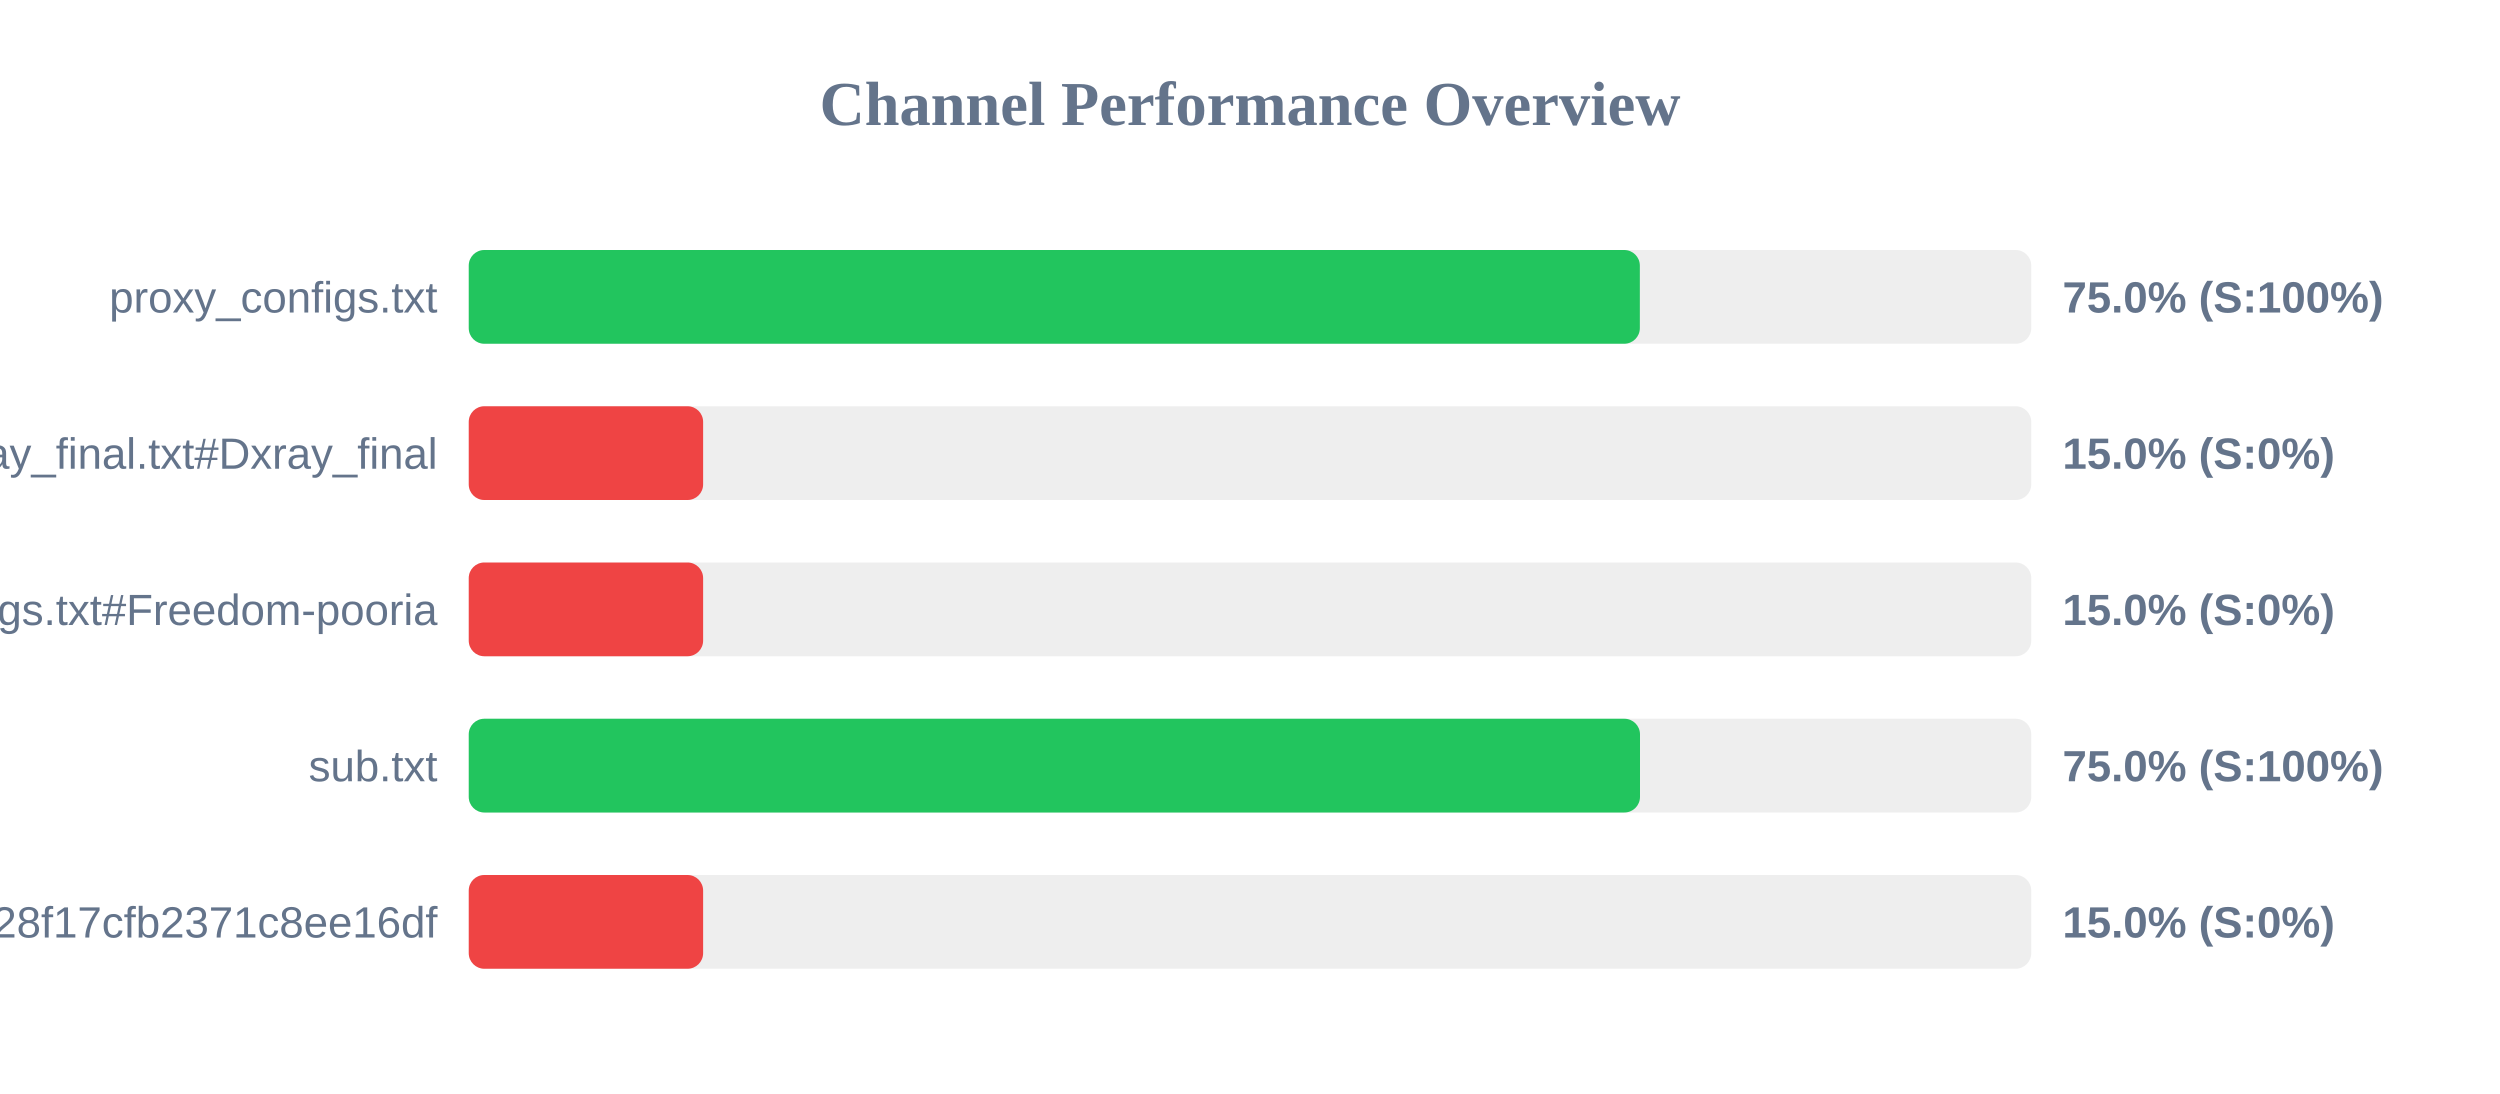
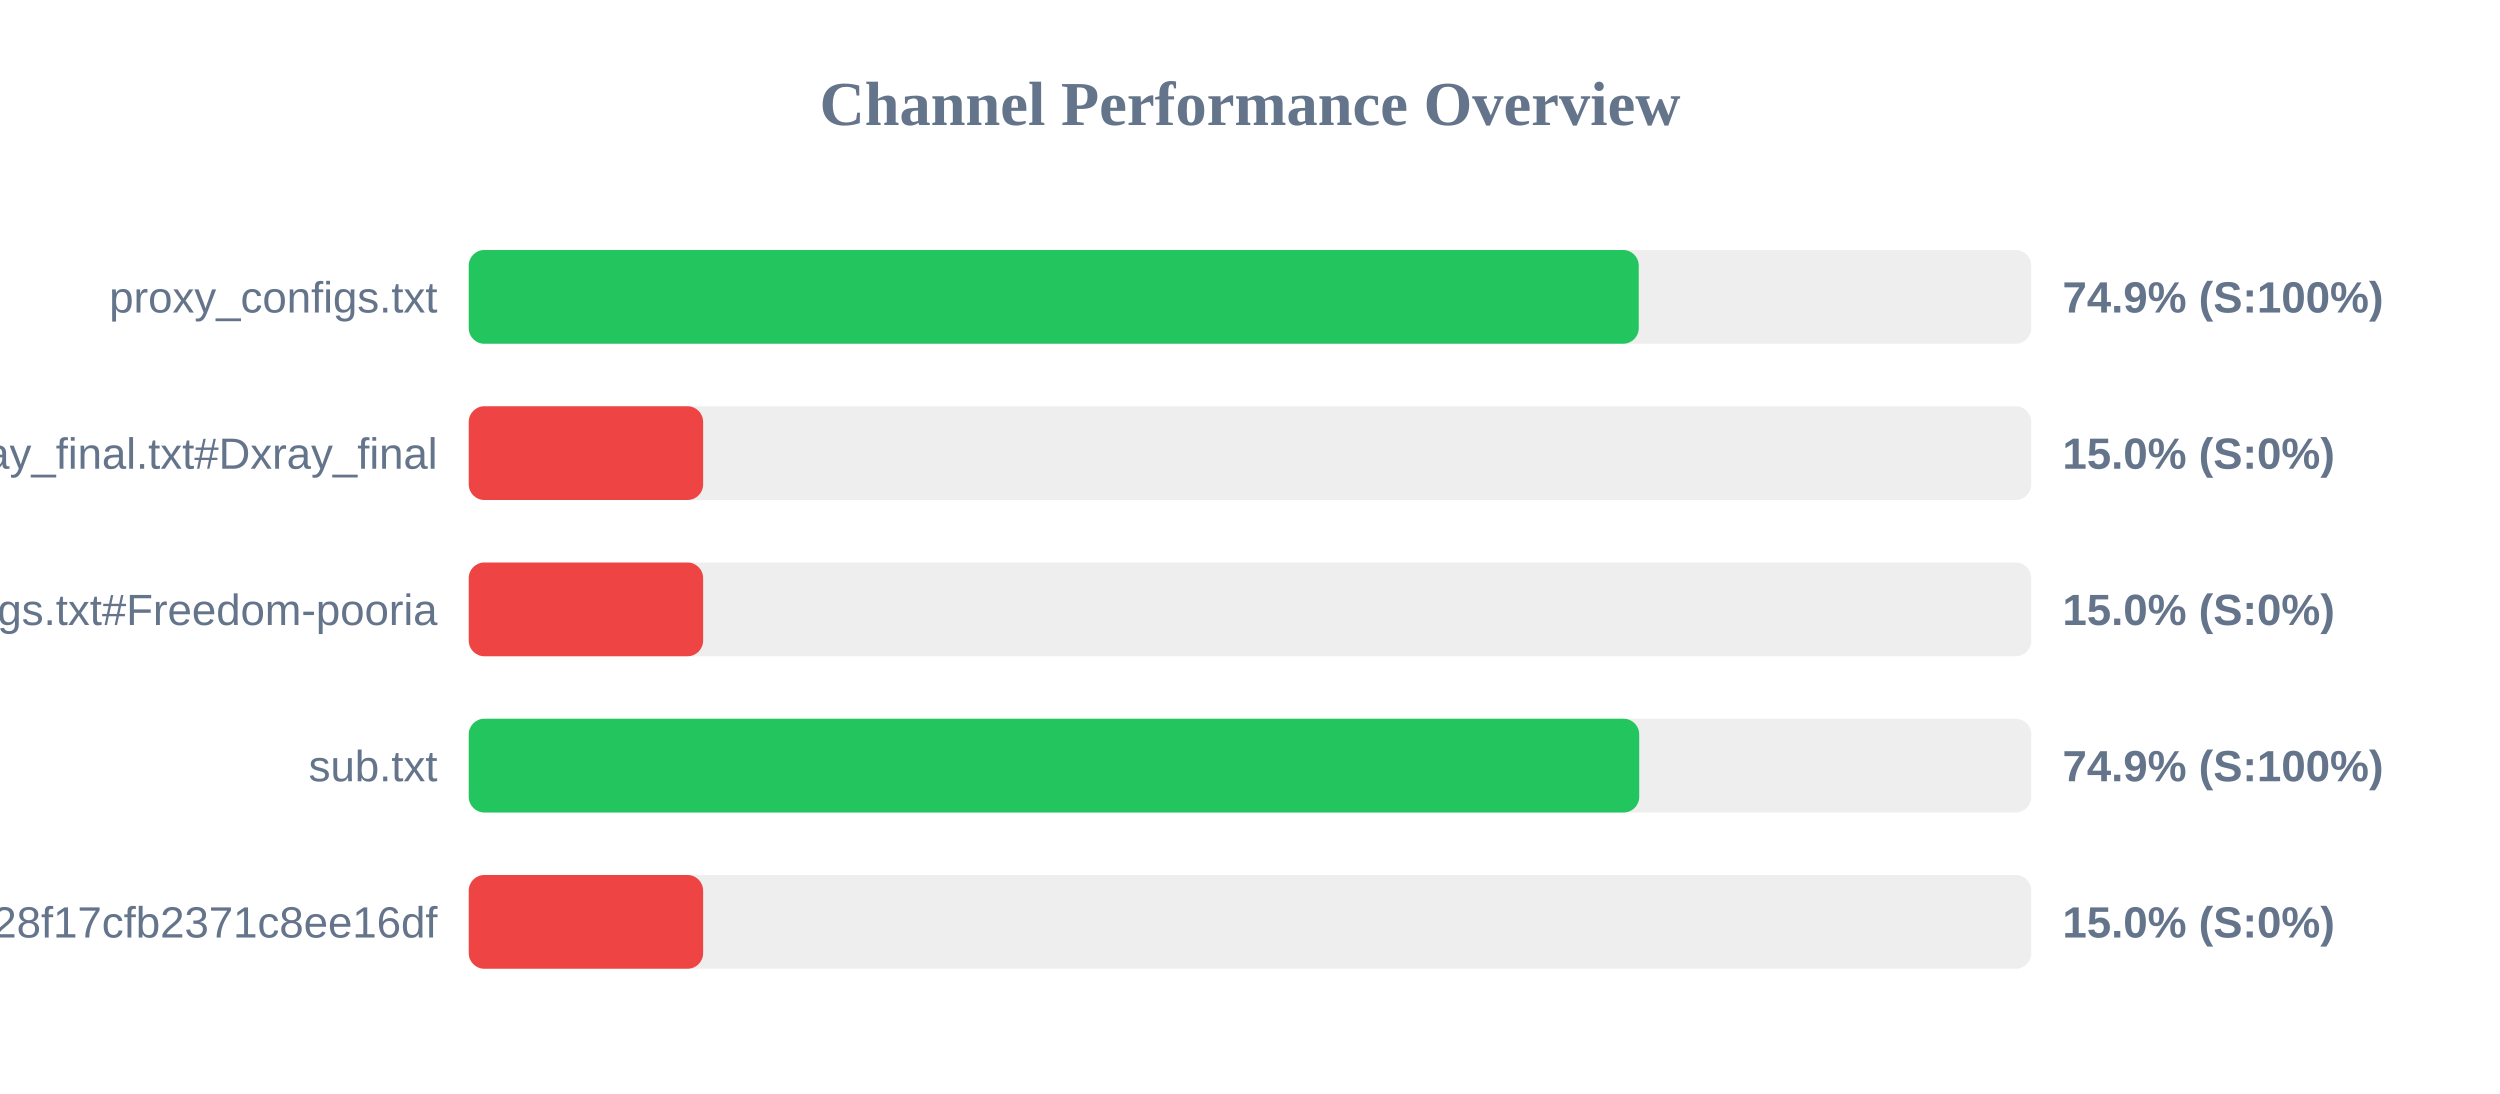
<svg xmlns="http://www.w3.org/2000/svg" width="800" height="350" version="1.1">
  <style>
        .row { font: 14px Arial; fill: #64748b; }
        .score { font: bold 14px Arial; fill: #64748b; }
    </style>
  <text x="400" y="40" text-anchor="middle" font-size="20px" font-weight="bold" fill="#64748b">Channel Performance Overview</text>
  <rect x="150" y="80" width="500" height="30" fill="#eee" rx="5" />
-   <rect x="150" y="80" width="374.75" height="30" fill="#22c55e" rx="5" />
+   <rect x="150" y="80" width="374.4" height="30" fill="#22c55e" rx="5" />
  <text x="140" y="100" text-anchor="end" class="row">proxy_configs.txt</text>
-   <text x="660" y="100" text-anchor="start" class="score">75.0% (S:100%)</text>
+   <text x="660" y="100" text-anchor="start" class="score">74.9% (S:100%)</text>
  <rect x="150" y="130" width="500" height="30" fill="#eee" rx="5" />
  <rect x="150" y="130" width="75.0" height="30" fill="#ef4444" rx="5" />
  <text x="140" y="150" text-anchor="end" class="row">xray_final.txt#Dxray_final</text>
  <text x="660" y="150" text-anchor="start" class="score">15.0% (S:0%)</text>
  <rect x="150" y="180" width="500" height="30" fill="#eee" rx="5" />
  <rect x="150" y="180" width="75.0" height="30" fill="#ef4444" rx="5" />
  <text x="140" y="200" text-anchor="end" class="row">v2ray_configs.txt#Freedom-pooria</text>
  <text x="660" y="200" text-anchor="start" class="score">15.0% (S:0%)</text>
  <rect x="150" y="230" width="500" height="30" fill="#eee" rx="5" />
-   <rect x="150" y="230" width="374.8" height="30" fill="#22c55e" rx="5" />
+   <rect x="150" y="230" width="374.55" height="30" fill="#22c55e" rx="5" />
  <text x="140" y="250" text-anchor="end" class="row">sub.txt</text>
-   <text x="660" y="250" text-anchor="start" class="score">75.0% (S:100%)</text>
+   <text x="660" y="250" text-anchor="start" class="score">74.9% (S:100%)</text>
  <rect x="150" y="280" width="500" height="30" fill="#eee" rx="5" />
  <rect x="150" y="280" width="75.0" height="30" fill="#ef4444" rx="5" />
  <text x="140" y="300" text-anchor="end" class="row">?token=fedfed7b41b828f17cfb2371c8ee16df</text>
  <text x="660" y="300" text-anchor="start" class="score">15.0% (S:0%)</text>
</svg>
